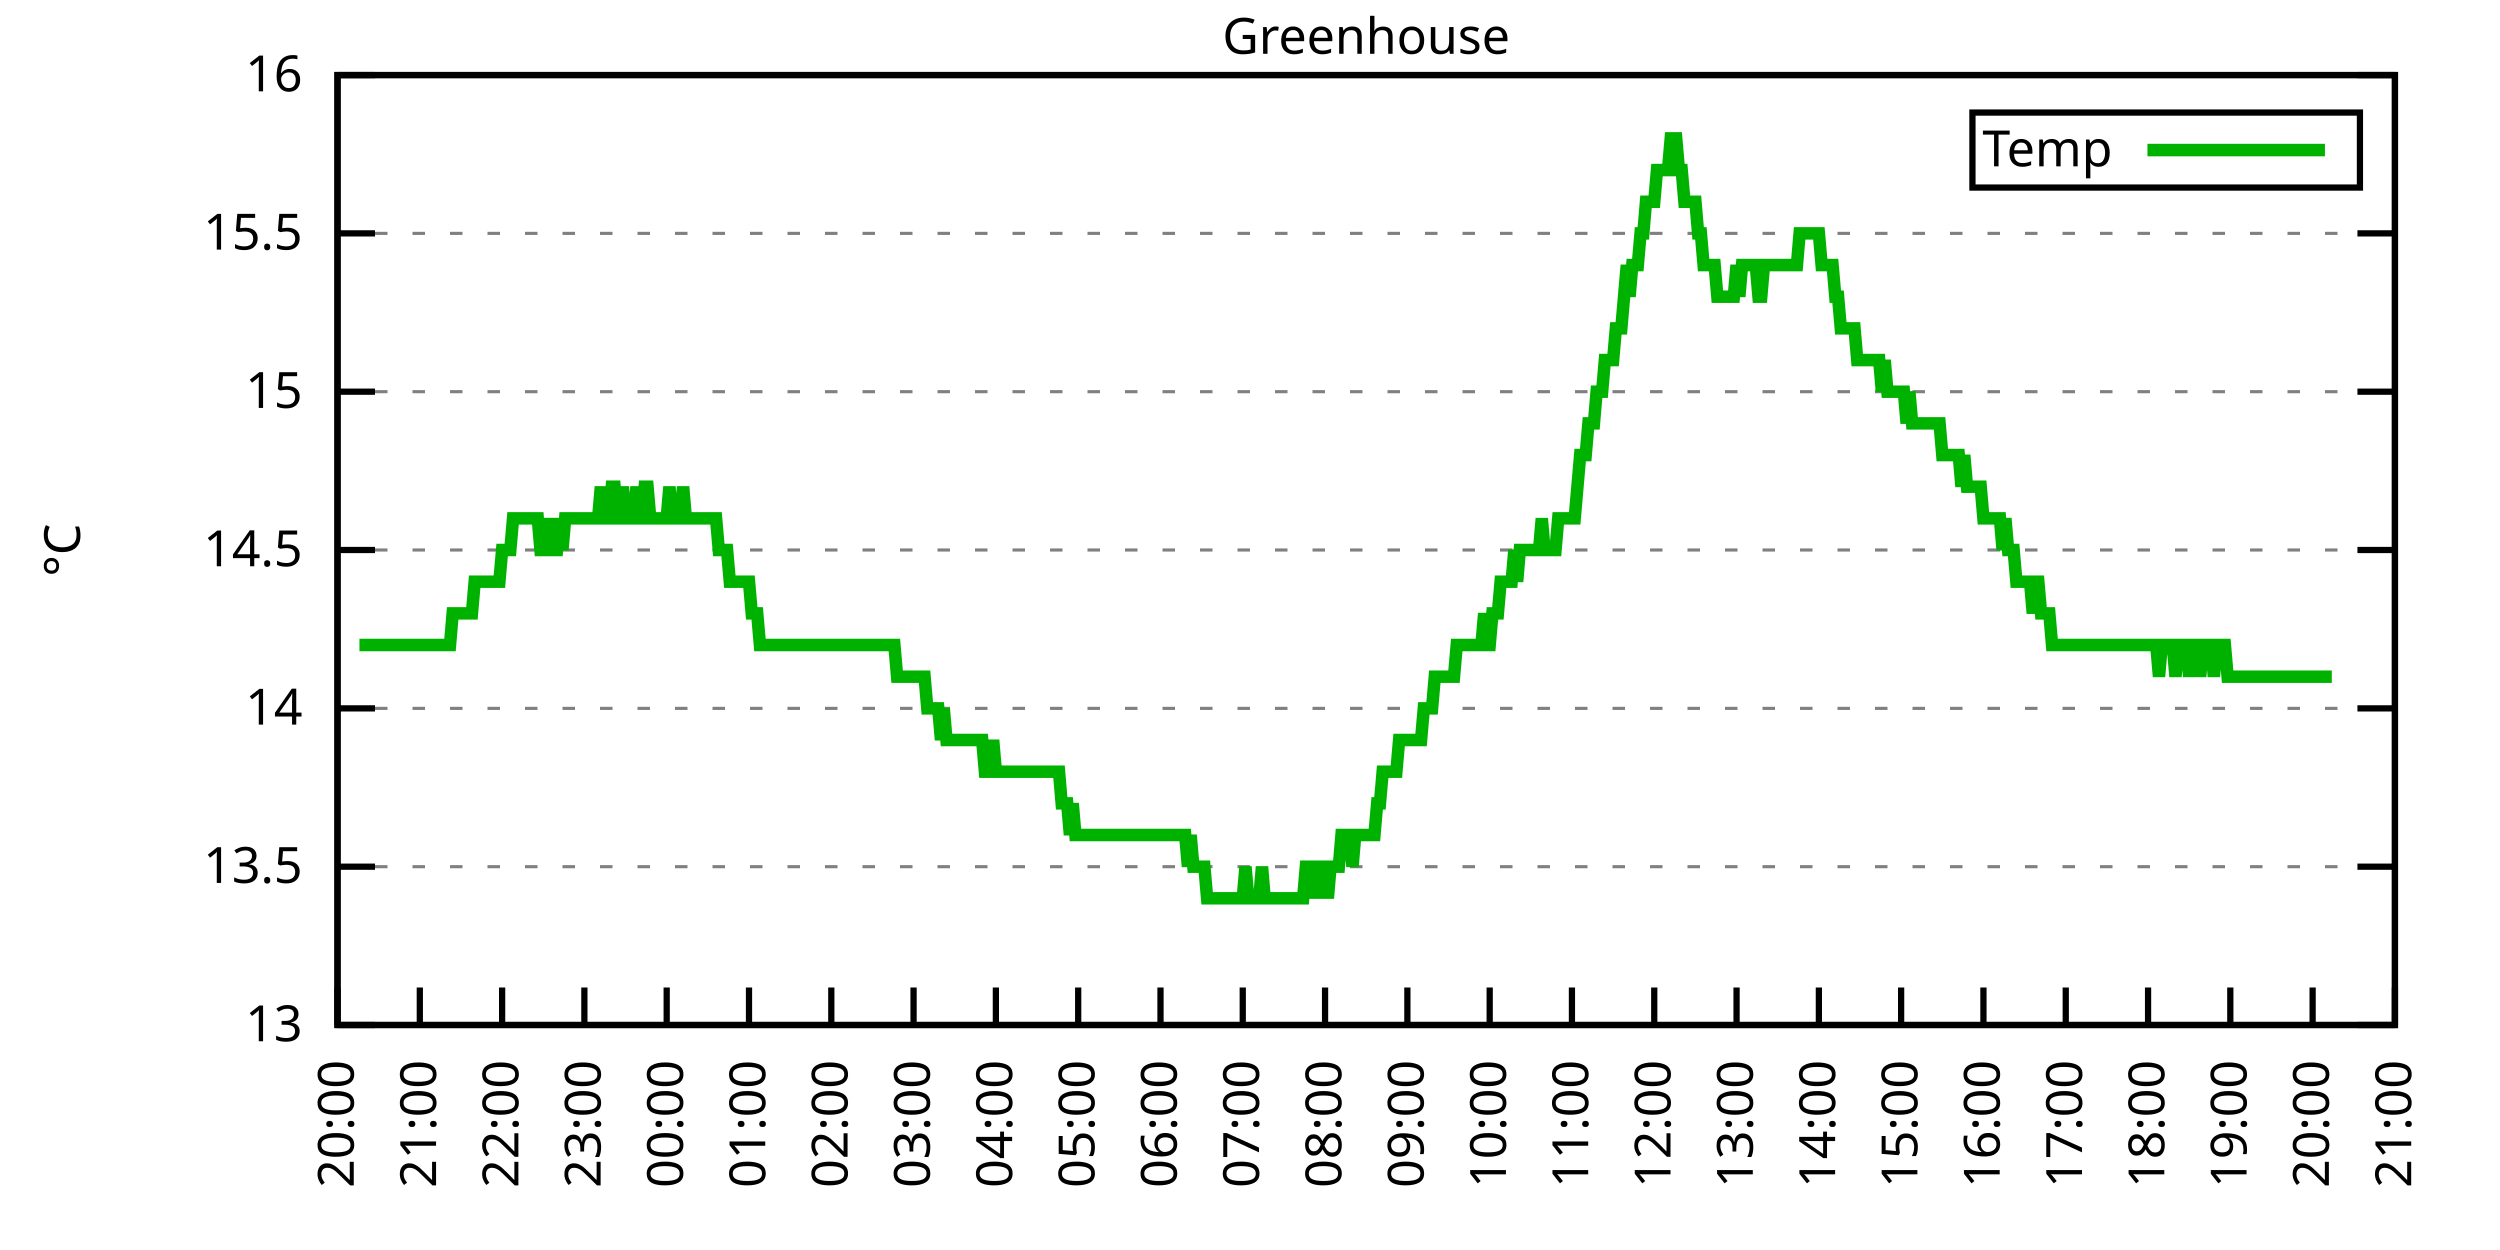
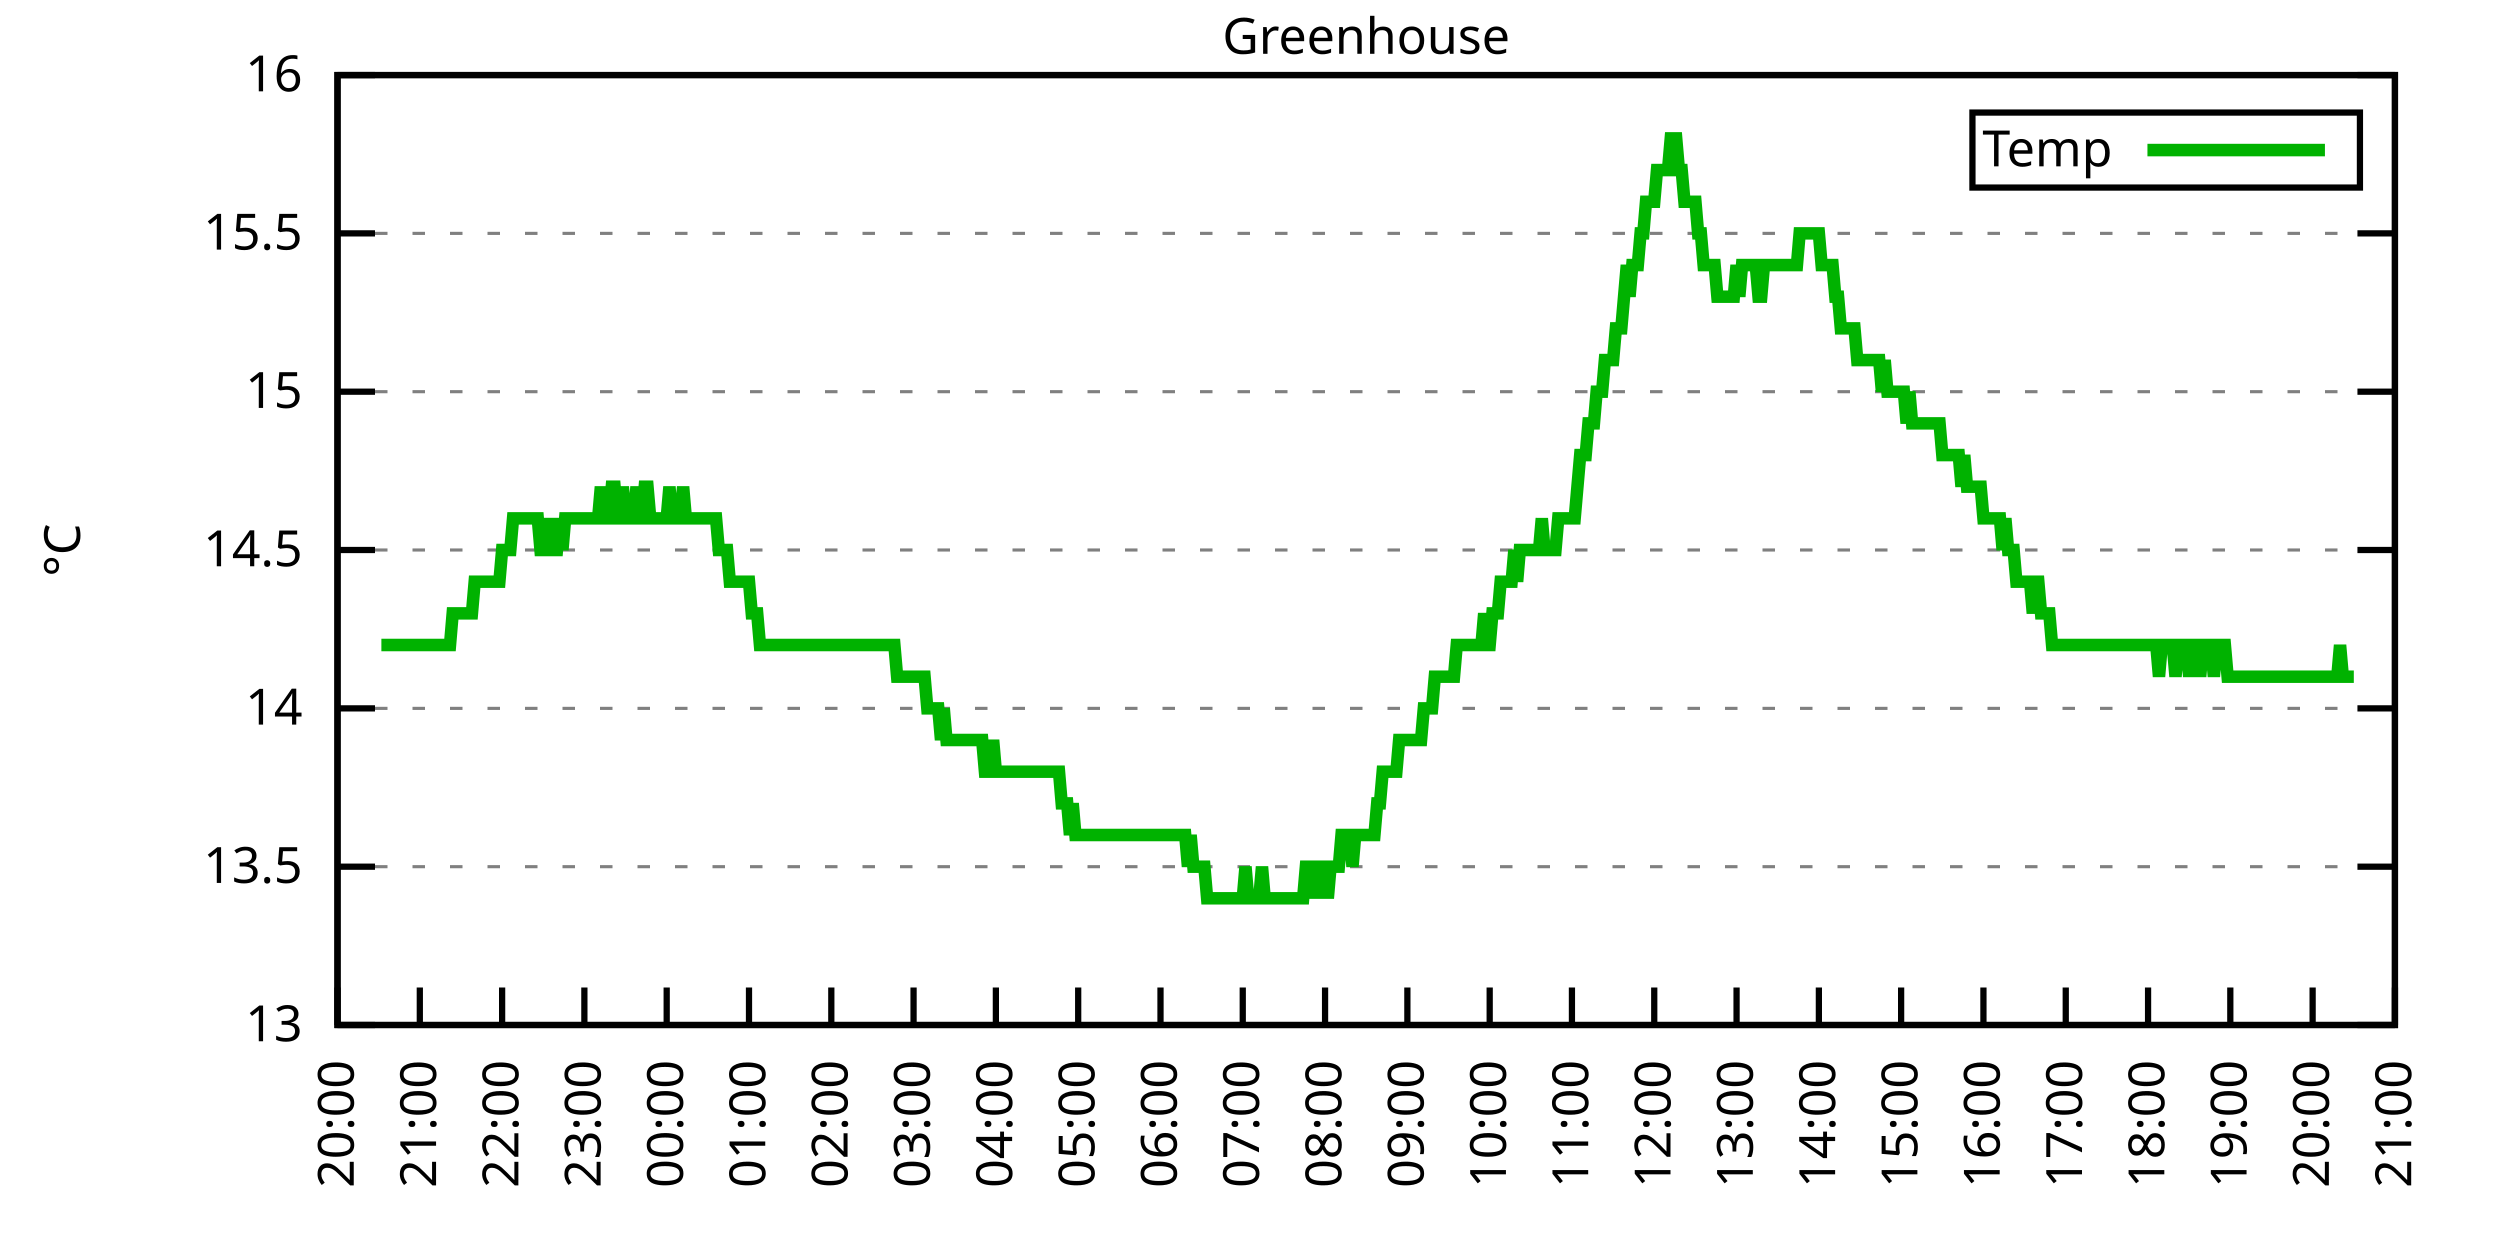
<svg xmlns="http://www.w3.org/2000/svg" xmlns:xlink="http://www.w3.org/1999/xlink" width="400" height="200" viewBox="0 0 400 200">
  <g id="gnuplot_canvas">
    <rect x="0" y="0" width="400" height="200" fill="none" />
    <defs>
      <circle id="gpDot" r="0.5" stroke-width="0.5" stroke="currentColor" />
      <path id="gpPt0" stroke-width="0.333" stroke="currentColor" d="M-1,0 h2 M0,-1 v2" />
      <path id="gpPt1" stroke-width="0.333" stroke="currentColor" d="M-1,-1 L1,1 M1,-1 L-1,1" />
      <path id="gpPt2" stroke-width="0.333" stroke="currentColor" d="M-1,0 L1,0 M0,-1 L0,1 M-1,-1 L1,1 M-1,1 L1,-1" />
      <rect id="gpPt3" stroke-width="0.333" stroke="currentColor" x="-1" y="-1" width="2" height="2" />
      <rect id="gpPt4" stroke-width="0.333" stroke="currentColor" fill="currentColor" x="-1" y="-1" width="2" height="2" />
      <circle id="gpPt5" stroke-width="0.333" stroke="currentColor" cx="0" cy="0" r="1" />
      <use xlink:href="#gpPt5" id="gpPt6" fill="currentColor" stroke="none" />
      <path id="gpPt7" stroke-width="0.333" stroke="currentColor" d="M0,-1.33 L-1.33,0.67 L1.33,0.67 z" />
      <use xlink:href="#gpPt7" id="gpPt8" fill="currentColor" stroke="none" />
      <use xlink:href="#gpPt7" id="gpPt9" stroke="currentColor" transform="rotate(180)" />
      <use xlink:href="#gpPt9" id="gpPt10" fill="currentColor" stroke="none" />
      <use xlink:href="#gpPt3" id="gpPt11" stroke="currentColor" transform="rotate(45)" />
      <use xlink:href="#gpPt11" id="gpPt12" fill="currentColor" stroke="none" />
      <path id="gpPt13" stroke-width="0.333" stroke="currentColor" d="M0,1.330 L1.265,0.411 L0.782,-1.067 L-0.782,-1.076 L-1.265,0.411 z" />
      <use xlink:href="#gpPt13" id="gpPt14" fill="currentColor" stroke="none" />
      <filter id="textbox" filterUnits="objectBoundingBox" x="0" y="0" height="1" width="1">
        <feFlood flood-color="white" flood-opacity="1" result="bgnd" />
        <feComposite in="SourceGraphic" in2="bgnd" operator="atop" />
      </filter>
      <filter id="greybox" filterUnits="objectBoundingBox" x="0" y="0" height="1" width="1">
        <feFlood flood-color="lightgrey" flood-opacity="1" result="grey" />
        <feComposite in="SourceGraphic" in2="grey" operator="atop" />
      </filter>
    </defs>
    <g fill="none" color="white" stroke="currentColor" stroke-width="1.00" stroke-linecap="butt" stroke-linejoin="miter">
</g>
    <g fill="none" color="black" stroke="currentColor" stroke-width="1.00" stroke-linecap="butt" stroke-linejoin="miter">
      <g stroke="none" shape-rendering="crispEdges">
        <polygon fill="rgb(255, 255, 255)" points="54.00,164.00 383.18,164.00 383.18,12.02 54.00,12.02 " />
      </g>
    </g>
    <g fill="none" color="black" stroke="currentColor" stroke-width="1.00" stroke-linecap="butt" stroke-linejoin="miter">
</g>
    <g fill="none" color="black" stroke="black" stroke-width="0.50" stroke-linecap="butt" stroke-linejoin="miter">
</g>
    <g fill="none" color="gray" stroke="currentColor" stroke-width="0.50" stroke-linecap="butt" stroke-linejoin="miter">
      <path stroke="gray" stroke-dasharray="2,4" class="gridline" d="M54.00,164.00 L383.19,164.00  " />
    </g>
    <g fill="none" color="gray" stroke="gray" stroke-width="1.00" stroke-linecap="butt" stroke-linejoin="miter">
</g>
    <g fill="none" color="black" stroke="currentColor" stroke-width="1.00" stroke-linecap="butt" stroke-linejoin="miter">
      <path stroke="black" d="M54.00,164.00 L60.00,164.00 M383.19,164.00 L377.19,164.00  " />
      <g transform="translate(48.40,166.60)" stroke="none" fill="black" font-family="Sans" font-size="8.00" text-anchor="end">
        <text>
          <tspan font-family="Sans"> 13</tspan>
        </text>
      </g>
    </g>
    <g fill="none" color="black" stroke="currentColor" stroke-width="1.00" stroke-linecap="butt" stroke-linejoin="miter">
</g>
    <g fill="none" color="black" stroke="black" stroke-width="0.50" stroke-linecap="butt" stroke-linejoin="miter">
</g>
    <g fill="none" color="gray" stroke="currentColor" stroke-width="0.50" stroke-linecap="butt" stroke-linejoin="miter">
      <path stroke="gray" stroke-dasharray="2,4" class="gridline" d="M54.00,138.67 L383.19,138.67  " />
    </g>
    <g fill="none" color="gray" stroke="gray" stroke-width="1.00" stroke-linecap="butt" stroke-linejoin="miter">
</g>
    <g fill="none" color="black" stroke="currentColor" stroke-width="1.00" stroke-linecap="butt" stroke-linejoin="miter">
      <path stroke="black" d="M54.00,138.67 L60.00,138.67 M383.19,138.67 L377.19,138.67  " />
      <g transform="translate(48.40,141.27)" stroke="none" fill="black" font-family="Sans" font-size="8.00" text-anchor="end">
        <text>
          <tspan font-family="Sans"> 13.5</tspan>
        </text>
      </g>
    </g>
    <g fill="none" color="black" stroke="currentColor" stroke-width="1.00" stroke-linecap="butt" stroke-linejoin="miter">
</g>
    <g fill="none" color="black" stroke="black" stroke-width="0.50" stroke-linecap="butt" stroke-linejoin="miter">
</g>
    <g fill="none" color="gray" stroke="currentColor" stroke-width="0.50" stroke-linecap="butt" stroke-linejoin="miter">
      <path stroke="gray" stroke-dasharray="2,4" class="gridline" d="M54.00,113.34 L383.19,113.34  " />
    </g>
    <g fill="none" color="gray" stroke="gray" stroke-width="1.00" stroke-linecap="butt" stroke-linejoin="miter">
</g>
    <g fill="none" color="black" stroke="currentColor" stroke-width="1.00" stroke-linecap="butt" stroke-linejoin="miter">
      <path stroke="black" d="M54.00,113.34 L60.00,113.34 M383.19,113.34 L377.19,113.34  " />
      <g transform="translate(48.40,115.94)" stroke="none" fill="black" font-family="Sans" font-size="8.00" text-anchor="end">
        <text>
          <tspan font-family="Sans"> 14</tspan>
        </text>
      </g>
    </g>
    <g fill="none" color="black" stroke="currentColor" stroke-width="1.00" stroke-linecap="butt" stroke-linejoin="miter">
</g>
    <g fill="none" color="black" stroke="black" stroke-width="0.50" stroke-linecap="butt" stroke-linejoin="miter">
</g>
    <g fill="none" color="gray" stroke="currentColor" stroke-width="0.50" stroke-linecap="butt" stroke-linejoin="miter">
      <path stroke="gray" stroke-dasharray="2,4" class="gridline" d="M54.00,88.00 L383.19,88.00  " />
    </g>
    <g fill="none" color="gray" stroke="gray" stroke-width="1.00" stroke-linecap="butt" stroke-linejoin="miter">
</g>
    <g fill="none" color="black" stroke="currentColor" stroke-width="1.00" stroke-linecap="butt" stroke-linejoin="miter">
      <path stroke="black" d="M54.00,88.00 L60.00,88.00 M383.19,88.00 L377.19,88.00  " />
      <g transform="translate(48.40,90.60)" stroke="none" fill="black" font-family="Sans" font-size="8.00" text-anchor="end">
        <text>
          <tspan font-family="Sans"> 14.5</tspan>
        </text>
      </g>
    </g>
    <g fill="none" color="black" stroke="currentColor" stroke-width="1.00" stroke-linecap="butt" stroke-linejoin="miter">
</g>
    <g fill="none" color="black" stroke="black" stroke-width="0.50" stroke-linecap="butt" stroke-linejoin="miter">
</g>
    <g fill="none" color="gray" stroke="currentColor" stroke-width="0.50" stroke-linecap="butt" stroke-linejoin="miter">
      <path stroke="gray" stroke-dasharray="2,4" class="gridline" d="M54.00,62.67 L383.19,62.67  " />
    </g>
    <g fill="none" color="gray" stroke="gray" stroke-width="1.00" stroke-linecap="butt" stroke-linejoin="miter">
</g>
    <g fill="none" color="black" stroke="currentColor" stroke-width="1.00" stroke-linecap="butt" stroke-linejoin="miter">
      <path stroke="black" d="M54.00,62.67 L60.00,62.67 M383.19,62.67 L377.19,62.67  " />
      <g transform="translate(48.40,65.27)" stroke="none" fill="black" font-family="Sans" font-size="8.00" text-anchor="end">
        <text>
          <tspan font-family="Sans"> 15</tspan>
        </text>
      </g>
    </g>
    <g fill="none" color="black" stroke="currentColor" stroke-width="1.00" stroke-linecap="butt" stroke-linejoin="miter">
</g>
    <g fill="none" color="black" stroke="black" stroke-width="0.50" stroke-linecap="butt" stroke-linejoin="miter">
</g>
    <g fill="none" color="gray" stroke="currentColor" stroke-width="0.50" stroke-linecap="butt" stroke-linejoin="miter">
      <path stroke="gray" stroke-dasharray="2,4" class="gridline" d="M54.00,37.34 L383.19,37.34  " />
    </g>
    <g fill="none" color="gray" stroke="gray" stroke-width="1.00" stroke-linecap="butt" stroke-linejoin="miter">
</g>
    <g fill="none" color="black" stroke="currentColor" stroke-width="1.00" stroke-linecap="butt" stroke-linejoin="miter">
      <path stroke="black" d="M54.00,37.34 L60.00,37.34 M383.19,37.34 L377.19,37.34  " />
      <g transform="translate(48.40,39.94)" stroke="none" fill="black" font-family="Sans" font-size="8.00" text-anchor="end">
        <text>
          <tspan font-family="Sans"> 15.5</tspan>
        </text>
      </g>
    </g>
    <g fill="none" color="black" stroke="currentColor" stroke-width="1.00" stroke-linecap="butt" stroke-linejoin="miter">
</g>
    <g fill="none" color="black" stroke="black" stroke-width="0.50" stroke-linecap="butt" stroke-linejoin="miter">
</g>
    <g fill="none" color="gray" stroke="currentColor" stroke-width="0.50" stroke-linecap="butt" stroke-linejoin="miter">
      <path stroke="gray" stroke-dasharray="2,4" class="gridline" d="M54.00,12.01 L383.19,12.01  " />
    </g>
    <g fill="none" color="gray" stroke="gray" stroke-width="1.00" stroke-linecap="butt" stroke-linejoin="miter">
</g>
    <g fill="none" color="black" stroke="currentColor" stroke-width="1.00" stroke-linecap="butt" stroke-linejoin="miter">
      <path stroke="black" d="M54.00,12.01 L60.00,12.01 M383.19,12.01 L377.19,12.01  " />
      <g transform="translate(48.40,14.61)" stroke="none" fill="black" font-family="Sans" font-size="8.00" text-anchor="end">
        <text>
          <tspan font-family="Sans"> 16</tspan>
        </text>
      </g>
    </g>
    <g fill="none" color="black" stroke="currentColor" stroke-width="1.00" stroke-linecap="butt" stroke-linejoin="miter">
      <path stroke="black" d="M54.00,164.00 L54.00,158.00  " />
      <g transform="translate(56.60,169.60) rotate(270.00)" stroke="none" fill="black" font-family="Sans" font-size="8.00" text-anchor="end">
        <text>
          <tspan font-family="Sans">20:00</tspan>
        </text>
      </g>
    </g>
    <g fill="none" color="black" stroke="currentColor" stroke-width="1.00" stroke-linecap="butt" stroke-linejoin="miter">
      <path stroke="black" d="M67.17,164.00 L67.17,158.00  " />
      <g transform="translate(69.77,169.60) rotate(270.00)" stroke="none" fill="black" font-family="Sans" font-size="8.00" text-anchor="end">
        <text>
          <tspan font-family="Sans">21:00</tspan>
        </text>
      </g>
    </g>
    <g fill="none" color="black" stroke="currentColor" stroke-width="1.00" stroke-linecap="butt" stroke-linejoin="miter">
      <path stroke="black" d="M80.34,164.00 L80.34,158.00  " />
      <g transform="translate(82.94,169.60) rotate(270.00)" stroke="none" fill="black" font-family="Sans" font-size="8.00" text-anchor="end">
        <text>
          <tspan font-family="Sans">22:00</tspan>
        </text>
      </g>
    </g>
    <g fill="none" color="black" stroke="currentColor" stroke-width="1.00" stroke-linecap="butt" stroke-linejoin="miter">
      <path stroke="black" d="M93.50,164.00 L93.50,158.00  " />
      <g transform="translate(96.10,169.60) rotate(270.00)" stroke="none" fill="black" font-family="Sans" font-size="8.00" text-anchor="end">
        <text>
          <tspan font-family="Sans">23:00</tspan>
        </text>
      </g>
    </g>
    <g fill="none" color="black" stroke="currentColor" stroke-width="1.00" stroke-linecap="butt" stroke-linejoin="miter">
      <path stroke="black" d="M106.67,164.00 L106.67,158.00  " />
      <g transform="translate(109.27,169.60) rotate(270.00)" stroke="none" fill="black" font-family="Sans" font-size="8.00" text-anchor="end">
        <text>
          <tspan font-family="Sans">00:00</tspan>
        </text>
      </g>
    </g>
    <g fill="none" color="black" stroke="currentColor" stroke-width="1.00" stroke-linecap="butt" stroke-linejoin="miter">
      <path stroke="black" d="M119.84,164.00 L119.84,158.00  " />
      <g transform="translate(122.44,169.60) rotate(270.00)" stroke="none" fill="black" font-family="Sans" font-size="8.00" text-anchor="end">
        <text>
          <tspan font-family="Sans">01:00</tspan>
        </text>
      </g>
    </g>
    <g fill="none" color="black" stroke="currentColor" stroke-width="1.00" stroke-linecap="butt" stroke-linejoin="miter">
      <path stroke="black" d="M133.01,164.00 L133.01,158.00  " />
      <g transform="translate(135.61,169.60) rotate(270.00)" stroke="none" fill="black" font-family="Sans" font-size="8.00" text-anchor="end">
        <text>
          <tspan font-family="Sans">02:00</tspan>
        </text>
      </g>
    </g>
    <g fill="none" color="black" stroke="currentColor" stroke-width="1.00" stroke-linecap="butt" stroke-linejoin="miter">
      <path stroke="black" d="M146.17,164.00 L146.17,158.00  " />
      <g transform="translate(148.77,169.60) rotate(270.00)" stroke="none" fill="black" font-family="Sans" font-size="8.00" text-anchor="end">
        <text>
          <tspan font-family="Sans">03:00</tspan>
        </text>
      </g>
    </g>
    <g fill="none" color="black" stroke="currentColor" stroke-width="1.00" stroke-linecap="butt" stroke-linejoin="miter">
      <path stroke="black" d="M159.34,164.00 L159.34,158.00  " />
      <g transform="translate(161.94,169.60) rotate(270.00)" stroke="none" fill="black" font-family="Sans" font-size="8.00" text-anchor="end">
        <text>
          <tspan font-family="Sans">04:00</tspan>
        </text>
      </g>
    </g>
    <g fill="none" color="black" stroke="currentColor" stroke-width="1.00" stroke-linecap="butt" stroke-linejoin="miter">
      <path stroke="black" d="M172.51,164.00 L172.51,158.00  " />
      <g transform="translate(175.11,169.60) rotate(270.00)" stroke="none" fill="black" font-family="Sans" font-size="8.00" text-anchor="end">
        <text>
          <tspan font-family="Sans">05:00</tspan>
        </text>
      </g>
    </g>
    <g fill="none" color="black" stroke="currentColor" stroke-width="1.00" stroke-linecap="butt" stroke-linejoin="miter">
      <path stroke="black" d="M185.68,164.00 L185.68,158.00  " />
      <g transform="translate(188.28,169.60) rotate(270.00)" stroke="none" fill="black" font-family="Sans" font-size="8.00" text-anchor="end">
        <text>
          <tspan font-family="Sans">06:00</tspan>
        </text>
      </g>
    </g>
    <g fill="none" color="black" stroke="currentColor" stroke-width="1.00" stroke-linecap="butt" stroke-linejoin="miter">
      <path stroke="black" d="M198.84,164.00 L198.84,158.00  " />
      <g transform="translate(201.44,169.60) rotate(270.00)" stroke="none" fill="black" font-family="Sans" font-size="8.00" text-anchor="end">
        <text>
          <tspan font-family="Sans">07:00</tspan>
        </text>
      </g>
    </g>
    <g fill="none" color="black" stroke="currentColor" stroke-width="1.00" stroke-linecap="butt" stroke-linejoin="miter">
      <path stroke="black" d="M212.01,164.00 L212.01,158.00  " />
      <g transform="translate(214.61,169.60) rotate(270.00)" stroke="none" fill="black" font-family="Sans" font-size="8.00" text-anchor="end">
        <text>
          <tspan font-family="Sans">08:00</tspan>
        </text>
      </g>
    </g>
    <g fill="none" color="black" stroke="currentColor" stroke-width="1.00" stroke-linecap="butt" stroke-linejoin="miter">
      <path stroke="black" d="M225.18,164.00 L225.18,158.00  " />
      <g transform="translate(227.78,169.60) rotate(270.00)" stroke="none" fill="black" font-family="Sans" font-size="8.00" text-anchor="end">
        <text>
          <tspan font-family="Sans">09:00</tspan>
        </text>
      </g>
    </g>
    <g fill="none" color="black" stroke="currentColor" stroke-width="1.00" stroke-linecap="butt" stroke-linejoin="miter">
      <path stroke="black" d="M238.35,164.00 L238.35,158.00  " />
      <g transform="translate(240.95,169.60) rotate(270.00)" stroke="none" fill="black" font-family="Sans" font-size="8.00" text-anchor="end">
        <text>
          <tspan font-family="Sans">10:00</tspan>
        </text>
      </g>
    </g>
    <g fill="none" color="black" stroke="currentColor" stroke-width="1.00" stroke-linecap="butt" stroke-linejoin="miter">
      <path stroke="black" d="M251.51,164.00 L251.51,158.00  " />
      <g transform="translate(254.11,169.60) rotate(270.00)" stroke="none" fill="black" font-family="Sans" font-size="8.00" text-anchor="end">
        <text>
          <tspan font-family="Sans">11:00</tspan>
        </text>
      </g>
    </g>
    <g fill="none" color="black" stroke="currentColor" stroke-width="1.00" stroke-linecap="butt" stroke-linejoin="miter">
      <path stroke="black" d="M264.68,164.00 L264.68,158.00  " />
      <g transform="translate(267.28,169.60) rotate(270.00)" stroke="none" fill="black" font-family="Sans" font-size="8.00" text-anchor="end">
        <text>
          <tspan font-family="Sans">12:00</tspan>
        </text>
      </g>
    </g>
    <g fill="none" color="black" stroke="currentColor" stroke-width="1.00" stroke-linecap="butt" stroke-linejoin="miter">
      <path stroke="black" d="M277.85,164.00 L277.85,158.00  " />
      <g transform="translate(280.45,169.60) rotate(270.00)" stroke="none" fill="black" font-family="Sans" font-size="8.00" text-anchor="end">
        <text>
          <tspan font-family="Sans">13:00</tspan>
        </text>
      </g>
    </g>
    <g fill="none" color="black" stroke="currentColor" stroke-width="1.00" stroke-linecap="butt" stroke-linejoin="miter">
      <path stroke="black" d="M291.02,164.00 L291.02,158.00  " />
      <g transform="translate(293.62,169.60) rotate(270.00)" stroke="none" fill="black" font-family="Sans" font-size="8.00" text-anchor="end">
        <text>
          <tspan font-family="Sans">14:00</tspan>
        </text>
      </g>
    </g>
    <g fill="none" color="black" stroke="currentColor" stroke-width="1.00" stroke-linecap="butt" stroke-linejoin="miter">
      <path stroke="black" d="M304.18,164.00 L304.18,158.00  " />
      <g transform="translate(306.78,169.60) rotate(270.00)" stroke="none" fill="black" font-family="Sans" font-size="8.00" text-anchor="end">
        <text>
          <tspan font-family="Sans">15:00</tspan>
        </text>
      </g>
    </g>
    <g fill="none" color="black" stroke="currentColor" stroke-width="1.00" stroke-linecap="butt" stroke-linejoin="miter">
      <path stroke="black" d="M317.35,164.00 L317.35,158.00  " />
      <g transform="translate(319.95,169.60) rotate(270.00)" stroke="none" fill="black" font-family="Sans" font-size="8.00" text-anchor="end">
        <text>
          <tspan font-family="Sans">16:00</tspan>
        </text>
      </g>
    </g>
    <g fill="none" color="black" stroke="currentColor" stroke-width="1.00" stroke-linecap="butt" stroke-linejoin="miter">
      <path stroke="black" d="M330.52,164.00 L330.52,158.00  " />
      <g transform="translate(333.12,169.60) rotate(270.00)" stroke="none" fill="black" font-family="Sans" font-size="8.00" text-anchor="end">
        <text>
          <tspan font-family="Sans">17:00</tspan>
        </text>
      </g>
    </g>
    <g fill="none" color="black" stroke="currentColor" stroke-width="1.00" stroke-linecap="butt" stroke-linejoin="miter">
      <path stroke="black" d="M343.69,164.00 L343.69,158.00  " />
      <g transform="translate(346.29,169.60) rotate(270.00)" stroke="none" fill="black" font-family="Sans" font-size="8.00" text-anchor="end">
        <text>
          <tspan font-family="Sans">18:00</tspan>
        </text>
      </g>
    </g>
    <g fill="none" color="black" stroke="currentColor" stroke-width="1.00" stroke-linecap="butt" stroke-linejoin="miter">
      <path stroke="black" d="M356.85,164.00 L356.85,158.00  " />
      <g transform="translate(359.45,169.60) rotate(270.00)" stroke="none" fill="black" font-family="Sans" font-size="8.00" text-anchor="end">
        <text>
          <tspan font-family="Sans">19:00</tspan>
        </text>
      </g>
    </g>
    <g fill="none" color="black" stroke="currentColor" stroke-width="1.00" stroke-linecap="butt" stroke-linejoin="miter">
      <path stroke="black" d="M370.02,164.00 L370.02,158.00  " />
      <g transform="translate(372.62,169.60) rotate(270.00)" stroke="none" fill="black" font-family="Sans" font-size="8.00" text-anchor="end">
        <text>
          <tspan font-family="Sans">20:00</tspan>
        </text>
      </g>
    </g>
    <g fill="none" color="black" stroke="currentColor" stroke-width="1.00" stroke-linecap="butt" stroke-linejoin="miter">
      <path stroke="black" d="M383.19,164.00 L383.19,158.00  " />
      <g transform="translate(385.79,169.60) rotate(270.00)" stroke="none" fill="black" font-family="Sans" font-size="8.00" text-anchor="end">
        <text>
          <tspan font-family="Sans">21:00</tspan>
        </text>
      </g>
    </g>
    <g fill="none" color="black" stroke="currentColor" stroke-width="1.00" stroke-linecap="butt" stroke-linejoin="miter">
</g>
    <g fill="none" color="black" stroke="currentColor" stroke-width="1.00" stroke-linecap="butt" stroke-linejoin="miter">
      <path stroke="black" d="M54.00,12.01 L54.00,164.00 L383.19,164.00 L383.19,12.01 L54.00,12.01 Z  " />
    </g>
    <g fill="none" color="black" stroke="currentColor" stroke-width="1.00" stroke-linecap="butt" stroke-linejoin="miter">
</g>
    <g fill="none" color="black" stroke="currentColor" stroke-width="1.00" stroke-linecap="butt" stroke-linejoin="miter">
      <path stroke="black" d="M315.59,30.01 L315.59,18.01 L377.59,18.01 L377.59,30.01 L315.59,30.01 Z  " />
    </g>
    <g id="Greenhouse_plot_1">
      <g fill="none" color="white" stroke="black" stroke-width="2.00" stroke-linecap="butt" stroke-linejoin="miter">
</g>
      <g fill="none" color="black" stroke="currentColor" stroke-width="2.00" stroke-linecap="butt" stroke-linejoin="miter">
        <g transform="translate(337.99,26.61)" stroke="none" fill="black" font-family="Sans" font-size="8.00" text-anchor="end">
          <text>
            <tspan font-family="Sans">Temp</tspan>
          </text>
        </g>
      </g>
      <g fill="none" color="black" stroke="currentColor" stroke-width="2.00" stroke-linecap="butt" stroke-linejoin="miter">
-         <path stroke="rgb(  0, 178,   0)" d="M343.59,24.01 L371.99,24.01 M57.51,103.20 L57.95,103.20 L58.39,103.20 L58.83,103.20 L59.27,103.20 L59.71,103.20   L60.14,103.20 L60.58,103.20 L61.02,103.20 L61.46,103.20 L61.90,103.20 L62.34,103.20 L62.78,103.20 L63.22,103.20   L63.66,103.20 L64.10,103.20 L64.53,103.20 L64.97,103.20 L65.41,103.20 L65.85,103.20 L66.29,103.20 L66.73,103.20   L67.17,103.20 L67.61,103.20 L68.05,103.20 L68.48,103.20 L68.92,103.20 L69.36,103.20 L69.80,103.20 L70.24,103.20   L70.68,103.20 L71.12,103.20 L71.56,103.20 L72.00,103.20 L72.43,98.14 L72.87,98.14 L73.31,98.14 L73.75,98.14   L74.19,98.14 L74.63,98.14 L75.07,98.14 L75.51,98.14 L75.95,93.07 L76.38,93.07 L76.82,93.07 L77.26,93.07   L77.70,93.07 L78.14,93.07 L78.58,93.07 L79.02,93.07 L79.46,93.07 L79.90,93.07 L80.34,88.00 L80.77,88.00   L81.21,88.00 L81.65,88.00 L82.09,82.94 L82.53,82.94 L82.97,82.94 L83.41,82.94 L83.85,82.94 L84.29,82.94   L84.72,82.94 L85.16,82.94 L85.60,82.94 L86.04,82.94 L86.48,88.00 L86.92,88.00 L87.36,88.00 L87.80,82.94   L88.24,88.00 L88.67,88.00 L89.11,88.00 L89.55,82.94 L89.99,88.00 L90.43,82.94 L90.87,82.94 L91.31,82.94   L91.75,82.94 L92.19,82.94 L92.62,82.94 L93.06,82.94 L93.50,82.94 L93.94,82.94 L94.38,82.94 L94.82,82.94   L95.26,82.94 L95.70,82.94 L96.14,77.87 L96.58,82.94 L97.01,82.94 L97.45,82.94 L97.89,77.87 L98.33,77.87   L98.77,82.94 L99.21,82.94 L99.65,77.87 L100.09,82.94 L100.53,82.94 L100.96,82.94 L101.40,82.94 L101.84,77.87   L102.28,82.94 L102.72,82.94 L103.16,77.87 L103.60,77.87 L104.04,82.94 L104.48,82.94 L104.91,82.94 L105.35,82.94   L105.79,82.94 L106.23,82.94 L106.67,82.94 L107.11,77.87 L107.55,82.94 L107.99,82.94 L108.43,82.94 L108.87,82.94   L109.30,77.87 L109.74,82.94 L110.18,82.94 L110.62,82.94 L111.06,82.94 L111.50,82.94 L111.94,82.94 L112.38,82.94   L112.82,82.94 L113.25,82.94 L113.69,82.94 L114.13,82.94 L114.57,82.94 L115.01,88.00 L115.45,88.00 L115.89,88.00   L116.33,88.00 L116.77,93.07 L117.20,93.07 L117.64,93.07 L118.08,93.07 L118.52,93.07 L118.96,93.07 L119.40,93.07   L119.84,93.07 L120.28,98.14 L120.72,98.14 L121.15,98.14 L121.59,103.20 L122.03,103.20 L122.47,103.20 L122.91,103.20   L123.35,103.20 L123.79,103.20 L124.23,103.20 L124.67,103.20 L125.11,103.20 L125.54,103.20 L125.98,103.20 L126.42,103.20   L126.86,103.20 L127.30,103.20 L127.74,103.20 L128.18,103.20 L128.62,103.20 L129.06,103.20 L129.49,103.20 L129.93,103.20   L130.37,103.20 L130.81,103.20 L131.25,103.20 L131.69,103.20 L132.13,103.20 L132.57,103.20 L133.01,103.20 L133.44,103.20   L133.88,103.20 L134.32,103.20 L134.76,103.20 L135.20,103.20 L135.64,103.20 L136.08,103.20 L136.52,103.20 L136.96,103.20   L137.39,103.20 L137.83,103.20 L138.27,103.20 L138.71,103.20 L139.15,103.20 L139.59,103.20 L140.03,103.20 L140.47,103.20   L140.91,103.20 L141.35,103.20 L141.78,103.20 L142.22,103.20 L142.66,103.20 L143.10,103.20 L143.54,108.27 L143.98,108.27   L144.42,108.27 L144.86,108.27 L145.30,108.27 L145.73,108.27 L146.17,108.27 L146.61,108.27 L147.05,108.27 L147.49,108.27   L147.93,108.27 L148.37,113.34 L148.81,113.34 L149.25,113.34 L149.68,113.34 L150.12,113.34 L150.56,118.40 L151.00,113.34   L151.44,118.40 L151.88,118.40 L152.32,118.40 L152.76,118.40 L153.20,118.40 L153.63,118.40 L154.07,118.40 L154.51,118.40   L154.95,118.40 L155.39,118.40 L155.83,118.40 L156.27,118.40 L156.71,118.40 L157.15,118.40 L157.59,123.47 L158.02,123.47   L158.46,123.47 L158.90,118.40 L159.34,123.47 L159.78,123.47 L160.22,123.47 L160.66,123.47 L161.10,123.47 L161.54,123.47   L161.97,123.47 L162.41,123.47 L162.85,123.47 L163.29,123.47 L163.73,123.47 L164.17,123.47 L164.61,123.47 L165.05,123.47   L165.49,123.47 L165.92,123.47 L166.36,123.47 L166.80,123.47 L167.24,123.47 L167.68,123.47 L168.12,123.47 L168.56,123.47   L169.00,123.47 L169.44,123.47 L169.87,128.54 L170.31,128.54 L170.75,128.54 L171.19,133.60 L171.63,128.54 L172.07,133.60   L172.51,133.60 L172.95,133.60 L173.39,133.60 L173.83,133.60 L174.26,133.60 L174.70,133.60 L175.14,133.60 L175.58,133.60   L176.02,133.60 L176.46,133.60 L176.90,133.60 L177.34,133.60 L177.78,133.60 L178.21,133.60 L178.65,133.60 L179.09,133.60   L179.53,133.60 L179.97,133.60 L180.41,133.60 L180.85,133.60 L181.29,133.60 L181.73,133.60 L182.16,133.60 L182.60,133.60   L183.04,133.60 L183.48,133.60 L183.92,133.60 L184.36,133.60 L184.80,133.60 L185.24,133.60 L185.68,133.60 L186.11,133.60   L186.55,133.60 L186.99,133.60 L187.43,133.60 L187.87,133.60 L188.31,133.60 L188.75,133.60 L189.19,133.60 L189.63,133.60   L190.07,138.67 L190.50,133.60 L190.94,138.67 L191.38,138.67 L191.82,138.67 L192.26,138.67 L192.70,138.67 L193.14,143.73   L193.58,143.73 L194.02,143.73 L194.45,143.73 L194.89,143.73 L195.33,143.73 L195.77,143.73 L196.21,143.73 L196.65,143.73   L197.09,143.73 L197.53,143.73 L197.97,143.73 L198.40,143.73 L198.84,143.73 L199.28,138.67 L199.72,143.73 L200.16,143.73   L200.60,143.73 L201.04,143.73 L201.48,143.73 L201.92,138.67 L202.35,143.73 L202.79,143.73 L203.23,143.73 L203.67,143.73   L204.11,143.73 L204.55,143.73 L204.99,143.73 L205.43,143.73 L205.87,143.73 L206.31,143.73 L206.74,143.73 L207.18,143.73   L207.62,143.73 L208.06,143.73 L208.50,143.73 L208.94,138.67 L209.38,138.67 L209.82,143.73 L210.26,138.67 L210.69,143.73   L211.13,138.67 L211.57,138.67 L212.01,138.67 L212.45,143.73 L212.89,138.67 L213.33,138.67 L213.77,138.67 L214.21,138.67   L214.64,133.60 L215.08,133.60 L215.52,133.60 L215.96,133.60 L216.40,138.67 L216.84,133.60 L217.28,133.60 L217.72,133.60   L218.16,133.60 L218.60,133.60 L219.03,133.60 L219.47,133.60 L219.91,133.60 L220.35,128.54 L220.79,128.54 L221.23,123.47   L221.67,123.47 L222.11,123.47 L222.55,123.47 L222.98,123.47 L223.42,123.47 L223.86,118.40 L224.30,118.40 L224.74,118.40   L225.18,118.40 L225.62,118.40 L226.06,118.40 L226.50,118.40 L226.93,118.40 L227.37,118.40 L227.81,113.34 L228.25,113.34   L228.69,113.34 L229.13,113.34 L229.57,108.27 L230.01,108.27 L230.45,108.27 L230.88,108.27 L231.32,108.27 L231.76,108.27   L232.20,108.27 L232.64,108.27 L233.08,103.20 L233.52,103.20 L233.96,103.20 L234.40,103.20 L234.84,103.20 L235.27,103.20   L235.71,103.20 L236.15,103.20 L236.59,103.20 L237.03,103.20 L237.47,98.14 L237.91,103.20 L238.35,103.20 L238.79,98.14   L239.22,98.14 L239.66,98.14 L240.10,93.07 L240.54,93.07 L240.98,93.07 L241.42,93.07 L241.86,93.07 L242.30,88.00   L242.74,93.07 L243.17,88.00 L243.61,88.00 L244.05,88.00 L244.49,88.00 L244.93,88.00 L245.37,88.00 L245.81,88.00   L246.25,88.00 L246.69,82.94 L247.12,88.00 L247.56,88.00 L248.00,88.00 L248.44,88.00 L248.88,88.00 L249.32,82.94   L249.76,82.94 L250.20,82.94 L250.64,82.94 L251.08,82.94 L251.51,82.94 L251.95,82.94 L252.39,77.87 L252.83,72.81   L253.27,72.81 L253.71,72.81 L254.15,67.74 L254.59,67.74 L255.03,67.74 L255.46,62.67 L255.90,62.67 L256.34,62.67   L256.78,57.61 L257.22,57.61 L257.66,57.61 L258.10,57.61 L258.54,52.54 L258.98,52.54 L259.41,52.54 L259.85,47.47   L260.29,42.41 L260.73,47.47 L261.17,42.41 L261.61,42.41 L262.05,42.41 L262.49,37.34 L262.93,37.34 L263.36,32.28   L263.80,32.28 L264.24,32.28 L264.68,32.28 L265.12,27.21 L265.56,27.21 L266.00,27.21 L266.44,27.21 L266.88,27.21   L267.32,22.14 L267.75,22.14 L268.19,22.14 L268.63,27.21 L269.07,27.21 L269.51,32.28 L269.95,32.28 L270.39,32.28   L270.83,32.28 L271.27,32.28 L271.70,37.34 L272.14,37.34 L272.58,42.41 L273.02,42.41 L273.46,42.41 L273.90,42.41   L274.34,42.41 L274.78,47.47 L275.22,47.47 L275.65,47.47 L276.09,47.47 L276.53,47.47 L276.97,47.47 L277.41,47.47   L277.85,42.41 L278.29,47.47 L278.73,42.41 L279.17,42.41 L279.60,42.41 L280.04,42.41 L280.48,42.41 L280.92,42.41   L281.36,47.47 L281.80,47.47 L282.24,42.41 L282.68,42.41 L283.12,42.41 L283.56,42.41 L283.99,42.41 L284.43,42.41   L284.87,42.41 L285.31,42.41 L285.75,42.41 L286.19,42.41 L286.63,42.41 L287.07,42.41 L287.51,42.41 L287.94,37.34   L288.38,37.34 L288.82,37.34 L289.26,37.34 L289.70,37.34 L290.14,37.34 L290.58,37.34 L291.02,37.34 L291.46,42.41   L291.89,42.41 L292.33,42.41 L292.77,42.41 L293.21,42.41 L293.65,47.47 L294.09,47.47 L294.53,52.54 L294.97,52.54   L295.41,52.54 L295.84,52.54 L296.28,52.54 L296.72,52.54 L297.16,57.61 L297.60,57.61 L298.04,57.61 L298.48,57.61   L298.92,57.61 L299.36,57.61 L299.80,57.61 L300.23,57.61 L300.67,57.61 L301.11,62.67 L301.55,57.61 L301.99,62.67   L302.43,62.67 L302.87,62.67 L303.31,62.67 L303.75,62.67 L304.18,62.67 L304.62,62.67 L305.06,67.74 L305.50,62.67   L305.94,67.74 L306.38,67.74 L306.82,67.74 L307.26,67.74 L307.70,67.74 L308.13,67.74 L308.57,67.74 L309.01,67.74   L309.45,67.74 L309.89,67.74 L310.33,67.74 L310.77,72.81 L311.21,72.81 L311.65,72.81 L312.08,72.81 L312.52,72.81   L312.96,72.81 L313.40,72.81 L313.84,77.87 L314.28,72.81 L314.72,77.87 L315.16,77.87 L315.60,77.87 L316.04,77.87   L316.47,77.87 L316.91,77.87 L317.35,82.94 L317.79,82.94 L318.23,82.94 L318.67,82.94 L319.11,82.94 L319.55,82.94   L319.99,82.94 L320.42,88.00 L320.86,82.94 L321.30,88.00 L321.74,88.00 L322.18,88.00 L322.62,93.07 L323.06,93.07   L323.50,93.07 L323.94,93.07 L324.37,93.07 L324.81,93.07 L325.25,98.14 L325.69,93.07 L326.13,93.07 L326.57,98.14   L327.01,98.14 L327.45,98.14 L327.89,98.14 L328.33,103.20 L328.76,103.20 L329.20,103.20 L329.64,103.20 L330.08,103.20   L330.52,103.20 L330.96,103.20 L331.40,103.20 L331.84,103.20 L332.28,103.20 L332.71,103.20 L333.15,103.20 L333.59,103.20   L334.03,103.20 L334.47,103.20 L334.91,103.20 L335.35,103.20 L335.79,103.20 L336.23,103.20 L336.66,103.20 L337.10,103.20   L337.54,103.20 L337.98,103.20 L338.42,103.20 L338.86,103.20 L339.30,103.20 L339.74,103.20 L340.18,103.20 L340.61,103.20   L341.05,103.20 L341.49,103.20 L341.93,103.20 L342.37,103.20 L342.81,103.20 L343.25,103.20 L343.69,103.20 L344.13,103.20   L344.57,103.20 L345.00,103.20 L345.44,108.27 L345.88,103.20 L346.32,103.20 L346.76,103.20 L347.20,103.20 L347.64,103.20   L348.08,108.27 L348.52,103.20 L348.95,103.20 L349.39,103.20 L349.83,103.20 L350.27,108.27 L350.71,103.20 L351.15,103.20   L351.59,103.20 L352.03,108.27 L352.47,103.20 L352.90,103.20 L353.34,103.20 L353.78,103.20 L354.22,108.27 L354.66,103.20   L355.10,103.20 L355.54,103.20 L355.98,103.20 L356.42,108.27 L356.85,108.27 L357.29,108.27 L357.73,108.27 L358.17,108.27   L358.61,108.27 L359.05,108.27 L359.49,108.27 L359.93,108.27 L360.37,108.27 L360.81,108.27 L361.24,108.27 L361.68,108.27   L362.12,108.27 L362.56,108.27 L363.00,108.27 L363.44,108.27 L363.88,108.27 L364.32,108.27 L364.76,108.27 L365.19,108.27   L365.63,108.27 L366.07,108.27 L366.51,108.27 L366.95,108.27 L367.39,108.27 L367.83,108.27 L368.27,108.27 L368.71,108.27   L369.14,108.27 L369.58,108.27 L370.02,108.27 L370.46,108.27 L370.90,108.27 L371.34,108.27 L371.78,108.27 L372.22,108.27   L372.66,108.27 L373.09,108.27  " />
+         <path stroke="rgb(  0, 178,   0)" d="M343.59,24.01 L371.99,24.01 M61.02,103.20 L61.46,103.20 L61.90,103.20 L62.34,103.20 L62.78,103.20 L63.22,103.20   L63.66,103.20 L64.10,103.20 L64.53,103.20 L64.97,103.20 L65.41,103.20 L65.85,103.20 L66.29,103.20 L66.73,103.20   L67.17,103.20 L67.61,103.20 L68.05,103.20 L68.48,103.20 L68.92,103.20 L69.36,103.20 L69.80,103.20 L70.24,103.20   L70.68,103.20 L71.12,103.20 L71.56,103.20 L72.00,103.20 L72.43,98.14 L72.87,98.14 L73.31,98.14 L73.75,98.14   L74.19,98.14 L74.63,98.14 L75.07,98.14 L75.51,98.14 L75.95,93.07 L76.38,93.07 L76.82,93.07 L77.26,93.07   L77.70,93.07 L78.14,93.07 L78.58,93.07 L79.02,93.07 L79.46,93.07 L79.90,93.07 L80.34,88.00 L80.77,88.00   L81.21,88.00 L81.65,88.00 L82.09,82.94 L82.53,82.94 L82.97,82.94 L83.41,82.94 L83.85,82.94 L84.29,82.94   L84.72,82.94 L85.16,82.94 L85.60,82.94 L86.04,82.94 L86.48,88.00 L86.92,88.00 L87.36,88.00 L87.80,82.94   L88.24,88.00 L88.67,88.00 L89.11,88.00 L89.55,82.94 L89.99,88.00 L90.43,82.94 L90.87,82.94 L91.31,82.94   L91.75,82.94 L92.19,82.94 L92.62,82.94 L93.06,82.94 L93.50,82.94 L93.94,82.94 L94.38,82.94 L94.82,82.94   L95.26,82.94 L95.70,82.94 L96.14,77.87 L96.58,82.94 L97.01,82.94 L97.45,82.94 L97.89,77.87 L98.33,77.87   L98.77,82.94 L99.21,82.94 L99.65,77.87 L100.09,82.94 L100.53,82.94 L100.96,82.94 L101.40,82.94 L101.84,77.87   L102.28,82.94 L102.72,82.94 L103.16,77.87 L103.60,77.87 L104.04,82.94 L104.48,82.94 L104.91,82.94 L105.35,82.94   L105.79,82.94 L106.23,82.94 L106.67,82.94 L107.11,77.87 L107.55,82.94 L107.99,82.94 L108.43,82.94 L108.87,82.94   L109.30,77.87 L109.74,82.94 L110.18,82.94 L110.62,82.94 L111.06,82.94 L111.50,82.94 L111.94,82.94 L112.38,82.94   L112.82,82.94 L113.25,82.94 L113.69,82.94 L114.13,82.94 L114.57,82.94 L115.01,88.00 L115.45,88.00 L115.89,88.00   L116.33,88.00 L116.77,93.07 L117.20,93.07 L117.64,93.07 L118.08,93.07 L118.52,93.07 L118.96,93.07 L119.40,93.07   L119.84,93.07 L120.28,98.14 L120.72,98.14 L121.15,98.14 L121.59,103.20 L122.03,103.20 L122.47,103.20 L122.91,103.20   L123.35,103.20 L123.79,103.20 L124.23,103.20 L124.67,103.20 L125.11,103.20 L125.54,103.20 L125.98,103.20 L126.42,103.20   L126.86,103.20 L127.30,103.20 L127.74,103.20 L128.18,103.20 L128.62,103.20 L129.06,103.20 L129.49,103.20 L129.93,103.20   L130.37,103.20 L130.81,103.20 L131.25,103.20 L131.69,103.20 L132.13,103.20 L132.57,103.20 L133.01,103.20 L133.44,103.20   L133.88,103.20 L134.32,103.20 L134.76,103.20 L135.20,103.20 L135.64,103.20 L136.08,103.20 L136.52,103.20 L136.96,103.20   L137.39,103.20 L137.83,103.20 L138.27,103.20 L138.71,103.20 L139.15,103.20 L139.59,103.20 L140.03,103.20 L140.47,103.20   L140.91,103.20 L141.35,103.20 L141.78,103.20 L142.22,103.20 L142.66,103.20 L143.10,103.20 L143.54,108.27 L143.98,108.27   L144.42,108.27 L144.86,108.27 L145.30,108.27 L145.73,108.27 L146.17,108.27 L146.61,108.27 L147.05,108.27 L147.49,108.27   L147.93,108.27 L148.37,113.34 L148.81,113.34 L149.25,113.34 L149.68,113.34 L150.12,113.34 L150.56,118.40 L151.00,113.34   L151.44,118.40 L151.88,118.40 L152.32,118.40 L152.76,118.40 L153.20,118.40 L153.63,118.40 L154.07,118.40 L154.51,118.40   L154.95,118.40 L155.39,118.40 L155.83,118.40 L156.27,118.40 L156.71,118.40 L157.15,118.40 L157.59,123.47 L158.02,123.47   L158.46,123.47 L158.90,118.40 L159.34,123.47 L159.78,123.47 L160.22,123.47 L160.66,123.47 L161.10,123.47 L161.54,123.47   L161.97,123.47 L162.41,123.47 L162.85,123.47 L163.29,123.47 L163.73,123.47 L164.17,123.47 L164.61,123.47 L165.05,123.47   L165.49,123.47 L165.92,123.47 L166.36,123.47 L166.80,123.47 L167.24,123.47 L167.68,123.47 L168.12,123.47 L168.56,123.47   L169.00,123.47 L169.44,123.47 L169.87,128.54 L170.31,128.54 L170.75,128.54 L171.19,133.60 L171.63,128.54 L172.07,133.60   L172.51,133.60 L172.95,133.60 L173.39,133.60 L173.83,133.60 L174.26,133.60 L174.70,133.60 L175.14,133.60 L175.58,133.60   L176.02,133.60 L176.46,133.60 L176.90,133.60 L177.34,133.60 L177.78,133.60 L178.21,133.60 L178.65,133.60 L179.09,133.60   L179.53,133.60 L179.97,133.60 L180.41,133.60 L180.85,133.60 L181.29,133.60 L181.73,133.60 L182.16,133.60 L182.60,133.60   L183.04,133.60 L183.48,133.60 L183.92,133.60 L184.36,133.60 L184.80,133.60 L185.24,133.60 L185.68,133.60 L186.11,133.60   L186.55,133.60 L186.99,133.60 L187.43,133.60 L187.87,133.60 L188.31,133.60 L188.75,133.60 L189.19,133.60 L189.63,133.60   L190.07,138.67 L190.50,133.60 L190.94,138.67 L191.38,138.67 L191.82,138.67 L192.26,138.67 L192.70,138.67 L193.14,143.73   L193.58,143.73 L194.02,143.73 L194.45,143.73 L194.89,143.73 L195.33,143.73 L195.77,143.73 L196.21,143.73 L196.65,143.73   L197.09,143.73 L197.53,143.73 L197.97,143.73 L198.40,143.73 L198.84,143.73 L199.28,138.67 L199.72,143.73 L200.16,143.73   L200.60,143.73 L201.04,143.73 L201.48,143.73 L201.92,138.67 L202.35,143.73 L202.79,143.73 L203.23,143.73 L203.67,143.73   L204.11,143.73 L204.55,143.73 L204.99,143.73 L205.43,143.73 L205.87,143.73 L206.31,143.73 L206.74,143.73 L207.18,143.73   L207.62,143.73 L208.06,143.73 L208.50,143.73 L208.94,138.67 L209.38,138.67 L209.82,143.73 L210.26,138.67 L210.69,143.73   L211.13,138.67 L211.57,138.67 L212.01,138.67 L212.45,143.73 L212.89,138.67 L213.33,138.67 L213.77,138.67 L214.21,138.67   L214.64,133.60 L215.08,133.60 L215.52,133.60 L215.96,133.60 L216.40,138.67 L216.84,133.60 L217.28,133.60 L217.72,133.60   L218.16,133.60 L218.60,133.60 L219.03,133.60 L219.47,133.60 L219.91,133.60 L220.35,128.54 L220.79,128.54 L221.23,123.47   L221.67,123.47 L222.11,123.47 L222.55,123.47 L222.98,123.47 L223.42,123.47 L223.86,118.40 L224.30,118.40 L224.74,118.40   L225.18,118.40 L225.62,118.40 L226.06,118.40 L226.50,118.40 L226.93,118.40 L227.37,118.40 L227.81,113.34 L228.25,113.34   L228.69,113.34 L229.13,113.34 L229.57,108.27 L230.01,108.27 L230.45,108.27 L230.88,108.27 L231.32,108.27 L231.76,108.27   L232.20,108.27 L232.64,108.27 L233.08,103.20 L233.52,103.20 L233.96,103.20 L234.40,103.20 L234.84,103.20 L235.27,103.20   L235.71,103.20 L236.15,103.20 L236.59,103.20 L237.03,103.20 L237.47,98.14 L237.91,103.20 L238.35,103.20 L238.79,98.14   L239.22,98.14 L239.66,98.14 L240.10,93.07 L240.54,93.07 L240.98,93.07 L241.42,93.07 L241.86,93.07 L242.30,88.00   L242.74,93.07 L243.17,88.00 L243.61,88.00 L244.05,88.00 L244.49,88.00 L244.93,88.00 L245.37,88.00 L245.81,88.00   L246.25,88.00 L246.69,82.94 L247.12,88.00 L247.56,88.00 L248.00,88.00 L248.44,88.00 L248.88,88.00 L249.32,82.94   L249.76,82.94 L250.20,82.94 L250.64,82.94 L251.08,82.94 L251.51,82.94 L251.95,82.94 L252.39,77.87 L252.83,72.81   L253.27,72.81 L253.71,72.81 L254.15,67.74 L254.59,67.74 L255.03,67.74 L255.46,62.67 L255.90,62.67 L256.34,62.67   L256.78,57.61 L257.22,57.61 L257.66,57.61 L258.10,57.61 L258.54,52.54 L258.98,52.54 L259.41,52.54 L259.85,47.47   L260.29,42.41 L260.73,47.47 L261.17,42.41 L261.61,42.41 L262.05,42.41 L262.49,37.34 L262.93,37.34 L263.36,32.28   L263.80,32.28 L264.24,32.28 L264.68,32.28 L265.12,27.21 L265.56,27.21 L266.00,27.21 L266.44,27.21 L266.88,27.21   L267.32,22.14 L267.75,22.14 L268.19,22.14 L268.63,27.21 L269.07,27.21 L269.51,32.28 L269.95,32.28 L270.39,32.28   L270.83,32.28 L271.27,32.28 L271.70,37.34 L272.14,37.34 L272.58,42.41 L273.02,42.41 L273.46,42.41 L273.90,42.41   L274.34,42.41 L274.78,47.47 L275.22,47.47 L275.65,47.47 L276.09,47.47 L276.53,47.47 L276.97,47.47 L277.41,47.47   L277.85,42.41 L278.29,47.47 L278.73,42.41 L279.17,42.41 L279.60,42.41 L280.04,42.41 L280.48,42.41 L280.92,42.41   L281.36,47.47 L281.80,47.47 L282.24,42.41 L282.68,42.41 L283.12,42.41 L283.56,42.41 L283.99,42.41 L284.43,42.41   L284.87,42.41 L285.31,42.41 L285.75,42.41 L286.19,42.41 L286.63,42.41 L287.07,42.41 L287.51,42.41 L287.94,37.34   L288.38,37.34 L288.82,37.34 L289.26,37.34 L289.70,37.34 L290.14,37.34 L290.58,37.34 L291.02,37.34 L291.46,42.41   L291.89,42.41 L292.33,42.41 L292.77,42.41 L293.21,42.41 L293.65,47.47 L294.09,47.47 L294.53,52.54 L294.97,52.54   L295.41,52.54 L295.84,52.54 L296.28,52.54 L296.72,52.54 L297.16,57.61 L297.60,57.61 L298.04,57.61 L298.48,57.61   L298.92,57.61 L299.36,57.61 L299.80,57.61 L300.23,57.61 L300.67,57.61 L301.11,62.67 L301.55,57.61 L301.99,62.67   L302.43,62.67 L302.87,62.67 L303.31,62.67 L303.75,62.67 L304.18,62.67 L304.62,62.67 L305.06,67.74 L305.50,62.67   L305.94,67.74 L306.38,67.74 L306.82,67.74 L307.26,67.74 L307.70,67.74 L308.13,67.74 L308.57,67.74 L309.01,67.74   L309.45,67.74 L309.89,67.74 L310.33,67.74 L310.77,72.81 L311.21,72.81 L311.65,72.81 L312.08,72.81 L312.52,72.81   L312.96,72.81 L313.40,72.81 L313.84,77.87 L314.28,72.81 L314.72,77.87 L315.16,77.87 L315.60,77.87 L316.04,77.87   L316.47,77.87 L316.91,77.87 L317.35,82.94 L317.79,82.94 L318.23,82.94 L318.67,82.94 L319.11,82.94 L319.55,82.94   L319.99,82.94 L320.42,88.00 L320.86,82.94 L321.30,88.00 L321.74,88.00 L322.18,88.00 L322.62,93.07 L323.06,93.07   L323.50,93.07 L323.94,93.07 L324.37,93.07 L324.81,93.07 L325.25,98.14 L325.69,93.07 L326.13,93.07 L326.57,98.14   L327.01,98.14 L327.45,98.14 L327.89,98.14 L328.33,103.20 L328.76,103.20 L329.20,103.20 L329.64,103.20 L330.08,103.20   L330.52,103.20 L330.96,103.20 L331.40,103.20 L331.84,103.20 L332.28,103.20 L332.71,103.20 L333.15,103.20 L333.59,103.20   L334.03,103.20 L334.47,103.20 L334.91,103.20 L335.35,103.20 L335.79,103.20 L336.23,103.20 L336.66,103.20 L337.10,103.20   L337.54,103.20 L337.98,103.20 L338.42,103.20 L338.86,103.20 L339.30,103.20 L339.74,103.20 L340.18,103.20 L340.61,103.20   L341.05,103.20 L341.49,103.20 L341.93,103.20 L342.37,103.20 L342.81,103.20 L343.25,103.20 L343.69,103.20 L344.13,103.20   L344.57,103.20 L345.00,103.20 L345.44,108.27 L345.88,103.20 L346.32,103.20 L346.76,103.20 L347.20,103.20 L347.64,103.20   L348.08,108.27 L348.52,103.20 L348.95,103.20 L349.39,103.20 L349.83,103.20 L350.27,108.27 L350.71,103.20 L351.15,103.20   L351.59,103.20 L352.03,108.27 L352.47,103.20 L352.90,103.20 L353.34,103.20 L353.78,103.20 L354.22,108.27 L354.66,103.20   L355.10,103.20 L355.54,103.20 L355.98,103.20 L356.42,108.27 L356.85,108.27 L357.29,108.27 L357.73,108.27 L358.17,108.27   L358.61,108.27 L359.05,108.27 L359.49,108.27 L359.93,108.27 L360.37,108.27 L360.81,108.27 L361.24,108.27 L361.68,108.27   L362.12,108.27 L362.56,108.27 L363.00,108.27 L363.44,108.27 L363.88,108.27 L364.32,108.27 L364.76,108.27 L365.19,108.27   L365.63,108.27 L366.07,108.27 L366.51,108.27 L366.95,108.27 L367.39,108.27 L367.83,108.27 L368.27,108.27 L368.71,108.27   L369.14,108.27 L369.58,108.27 L370.02,108.27 L370.46,108.27 L370.90,108.27 L371.34,108.27 L371.78,108.27 L372.22,108.27   L372.66,108.27 L373.09,108.27 L373.53,108.27 L373.97,108.27 L374.41,103.20 L374.85,108.27 L375.29,108.27 L375.73,108.27   L376.17,108.27 L376.61,108.27  " />
      </g>
    </g>
    <g fill="none" color="black" stroke="currentColor" stroke-width="2.00" stroke-linecap="butt" stroke-linejoin="miter">
</g>
    <g fill="none" color="black" stroke="black" stroke-width="1.00" stroke-linecap="butt" stroke-linejoin="miter">
</g>
    <g fill="none" color="black" stroke="currentColor" stroke-width="1.00" stroke-linecap="butt" stroke-linejoin="miter">
      <path stroke="black" d="M54.00,12.01 L54.00,164.00 L383.19,164.00 L383.19,12.01 L54.00,12.01 Z  " />
      <g transform="translate(12.80,88.01) rotate(270.00)" stroke="none" fill="black" font-family="Sans" font-size="8.00" text-anchor="middle">
        <text>
          <tspan font-family="Sans">°C</tspan>
        </text>
      </g>
    </g>
    <g fill="none" color="black" stroke="currentColor" stroke-width="1.00" stroke-linecap="butt" stroke-linejoin="miter">
</g>
    <g fill="none" color="black" stroke="currentColor" stroke-width="1.00" stroke-linecap="butt" stroke-linejoin="miter">
      <g transform="translate(218.59,8.61)" stroke="none" fill="black" font-family="Sans" font-size="8.00" text-anchor="middle">
        <text>
          <tspan font-family="Sans">Greenhouse</tspan>
        </text>
      </g>
    </g>
    <g fill="none" color="black" stroke="currentColor" stroke-width="1.00" stroke-linecap="butt" stroke-linejoin="miter">
</g>
  </g>
</svg>
